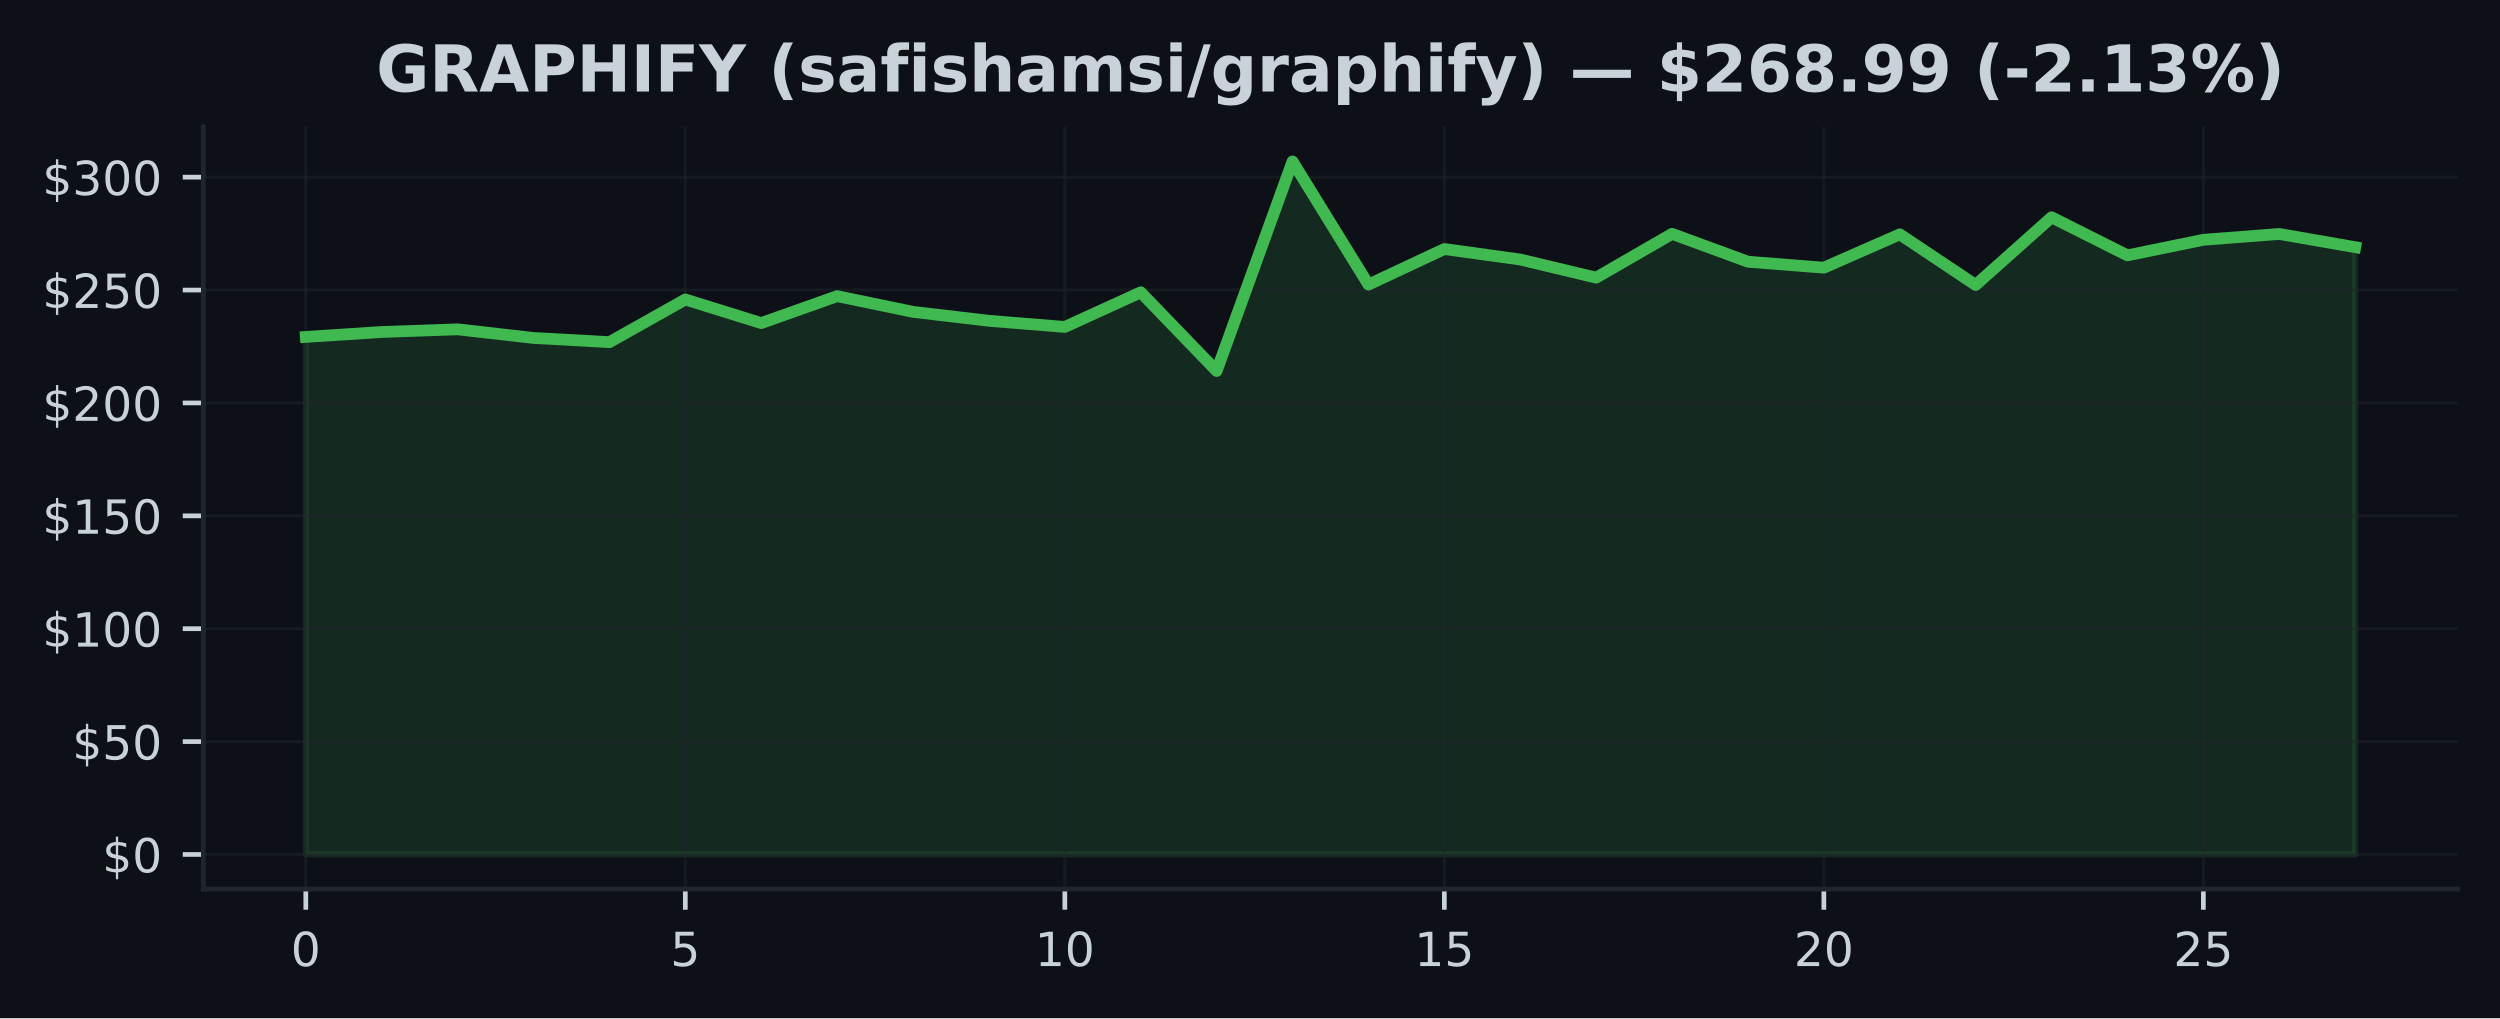
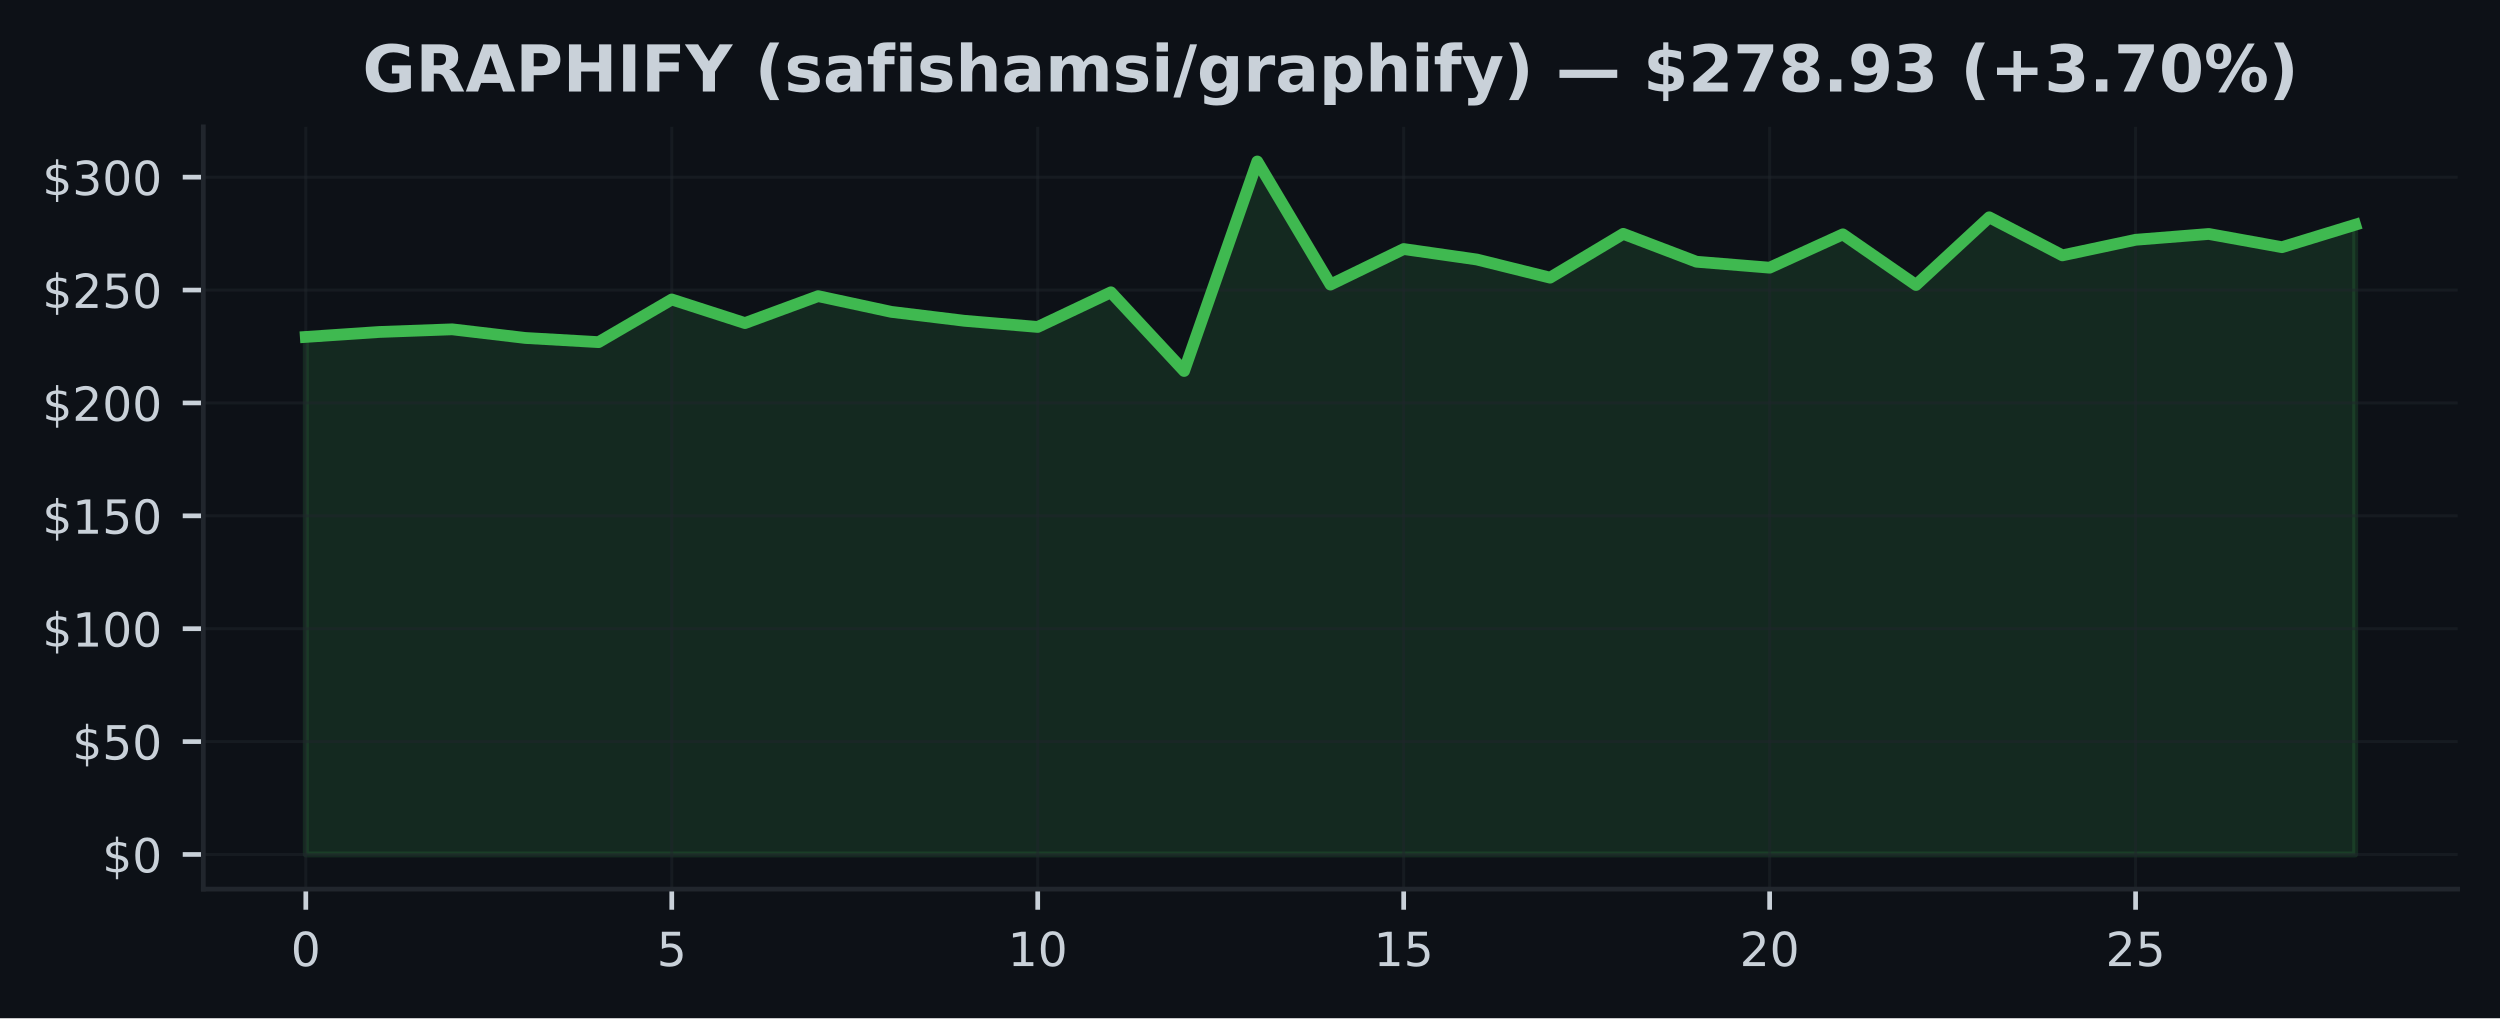
<svg xmlns="http://www.w3.org/2000/svg" xmlns:xlink="http://www.w3.org/1999/xlink" width="424.91pt" height="173.061pt" viewBox="0 0 424.91 173.061" version="1.1">
  <defs>
    <style type="text/css">*{stroke-linejoin: round; stroke-linecap: butt}</style>
  </defs>
  <g id="figure_1">
    <g id="patch_1">
      <path d="M 0 173.061  L 424.91 173.061  L 424.91 0  L 0 0  z " style="fill: #0d1117" />
    </g>
    <g id="axes_1">
      <g id="patch_2">
        <path d="M 34.56 151.118  L 417.71 151.118  L 417.71 21.558  L 34.56 21.558  z " style="fill: #0d1117" />
      </g>
      <g id="FillBetweenPolyCollection_1">
        <defs>
-           <path id="mde19734c33" d="M 51.976 -27.832  L 51.976 -115.795  L 64.877 -116.635  L 77.777 -117.088  L 90.678 -115.618  L 103.579 -114.908  L 116.479 -122.161  L 129.38 -118.147  L 142.281 -122.729  L 155.181 -120.054  L 168.082 -118.535  L 180.983 -117.491  L 193.883 -123.381  L 206.784 -110.008  L 219.685 -145.613  L 232.585 -124.689  L 245.486 -130.733  L 258.387 -128.952  L 271.287 -125.867  L 284.188 -133.315  L 297.089 -128.576  L 309.989 -127.563  L 322.89 -133.231  L 335.791 -124.624  L 348.691 -136.128  L 361.592 -129.658  L 374.493 -132.306  L 387.393 -133.296  L 400.294 -131.048  L 400.294 -27.832  L 400.294 -27.832  L 387.393 -27.832  L 374.493 -27.832  L 361.592 -27.832  L 348.691 -27.832  L 335.791 -27.832  L 322.89 -27.832  L 309.989 -27.832  L 297.089 -27.832  L 284.188 -27.832  L 271.287 -27.832  L 258.387 -27.832  L 245.486 -27.832  L 232.585 -27.832  L 219.685 -27.832  L 206.784 -27.832  L 193.883 -27.832  L 180.983 -27.832  L 168.082 -27.832  L 155.181 -27.832  L 142.281 -27.832  L 129.38 -27.832  L 116.479 -27.832  L 103.579 -27.832  L 90.678 -27.832  L 77.777 -27.832  L 64.877 -27.832  L 51.976 -27.832  z " style="stroke: #3fb950; stroke-opacity: 0.15" />
+           <path id="m40710da8b8" d="M 51.976 -27.832  L 51.976 -115.795  L 64.416 -116.635  L 76.856 -117.088  L 89.296 -115.618  L 101.736 -114.908  L 114.176 -122.161  L 126.616 -118.147  L 139.055 -122.729  L 151.495 -120.054  L 163.935 -118.535  L 176.375 -117.491  L 188.815 -123.381  L 201.255 -110.008  L 213.695 -145.613  L 226.135 -124.689  L 238.575 -130.733  L 251.015 -128.952  L 263.455 -125.867  L 275.895 -133.315  L 288.335 -128.576  L 300.775 -127.563  L 313.215 -133.231  L 325.654 -124.624  L 338.094 -136.128  L 350.534 -129.658  L 362.974 -132.306  L 375.414 -133.296  L 387.854 -131.048  L 400.294 -134.862  L 400.294 -27.832  L 400.294 -27.832  L 387.854 -27.832  L 375.414 -27.832  L 362.974 -27.832  L 350.534 -27.832  L 338.094 -27.832  L 325.654 -27.832  L 313.215 -27.832  L 300.775 -27.832  L 288.335 -27.832  L 275.895 -27.832  L 263.455 -27.832  L 251.015 -27.832  L 238.575 -27.832  L 226.135 -27.832  L 213.695 -27.832  L 201.255 -27.832  L 188.815 -27.832  L 176.375 -27.832  L 163.935 -27.832  L 151.495 -27.832  L 139.055 -27.832  L 126.616 -27.832  L 114.176 -27.832  L 101.736 -27.832  L 89.296 -27.832  L 76.856 -27.832  L 64.416 -27.832  L 51.976 -27.832  z " style="stroke: #3fb950; stroke-opacity: 0.15" />
        </defs>
-         <g clip-path="url(#p636724d329)">
-           <use xlink:href="#mde19734c33" x="0" y="173.061" style="fill: #3fb950; fill-opacity: 0.15; stroke: #3fb950; stroke-opacity: 0.15" />
+         <g clip-path="url(#p749c5ea477)">
+           <use xlink:href="#m40710da8b8" x="0" y="173.061" style="fill: #3fb950; fill-opacity: 0.15; stroke: #3fb950; stroke-opacity: 0.15" />
        </g>
      </g>
      <g id="matplotlib.axis_1">
        <g id="xtick_1">
          <g id="line2d_1">
-             <path d="M 51.976 151.118  L 51.976 21.558  " clip-path="url(#p636724d329)" style="fill: none; stroke: #21262d; stroke-opacity: 0.5; stroke-width: 0.5; stroke-linecap: square" />
+             <path d="M 51.976 151.118  L 51.976 21.558  " clip-path="url(#p749c5ea477)" style="fill: none; stroke: #21262d; stroke-opacity: 0.5; stroke-width: 0.5; stroke-linecap: square" />
          </g>
          <g id="line2d_2">
            <defs>
-               <path id="ma6b1b0e664" d="M 0 0  L 0 3.5  " style="stroke: #c9d1d9; stroke-width: 0.8" />
+               <path id="m072dc951c8" d="M 0 0  L 0 3.5  " style="stroke: #c9d1d9; stroke-width: 0.8" />
            </defs>
            <g>
-               <use xlink:href="#ma6b1b0e664" x="51.976" y="151.118" style="fill: #c9d1d9; stroke: #c9d1d9; stroke-width: 0.8" />
+               <use xlink:href="#m072dc951c8" x="51.976" y="151.118" style="fill: #c9d1d9; stroke: #c9d1d9; stroke-width: 0.8" />
            </g>
          </g>
          <g id="text_1">
            <g style="fill: #c9d1d9" transform="translate(49.43091 164.197) scale(0.08 -0.08)">
              <defs>
                <path id="DejaVuSans-30" d="M 2034 4250  Q 1547 4250 1301 3770  Q 1056 3291 1056 2328  Q 1056 1369 1301 889  Q 1547 409 2034 409  Q 2525 409 2770 889  Q 3016 1369 3016 2328  Q 3016 3291 2770 3770  Q 2525 4250 2034 4250  z M 2034 4750  Q 2819 4750 3233 4129  Q 3647 3509 3647 2328  Q 3647 1150 3233 529  Q 2819 -91 2034 -91  Q 1250 -91 836 529  Q 422 1150 422 2328  Q 422 3509 836 4129  Q 1250 4750 2034 4750  z " transform="scale(0.015625)" />
              </defs>
              <use xlink:href="#DejaVuSans-30" />
            </g>
          </g>
        </g>
        <g id="xtick_2">
          <g id="line2d_3">
-             <path d="M 116.479 151.118  L 116.479 21.558  " clip-path="url(#p636724d329)" style="fill: none; stroke: #21262d; stroke-opacity: 0.5; stroke-width: 0.5; stroke-linecap: square" />
+             <path d="M 114.176 151.118  L 114.176 21.558  " clip-path="url(#p749c5ea477)" style="fill: none; stroke: #21262d; stroke-opacity: 0.5; stroke-width: 0.5; stroke-linecap: square" />
          </g>
          <g id="line2d_4">
            <g>
-               <use xlink:href="#ma6b1b0e664" x="116.479" y="151.118" style="fill: #c9d1d9; stroke: #c9d1d9; stroke-width: 0.8" />
+               <use xlink:href="#m072dc951c8" x="114.176" y="151.118" style="fill: #c9d1d9; stroke: #c9d1d9; stroke-width: 0.8" />
            </g>
          </g>
          <g id="text_2">
-             <g style="fill: #c9d1d9" transform="translate(113.9343 164.197) scale(0.08 -0.08)">
+             <g style="fill: #c9d1d9" transform="translate(111.6306 164.197) scale(0.08 -0.08)">
              <defs>
                <path id="DejaVuSans-35" d="M 691 4666  L 3169 4666  L 3169 4134  L 1269 4134  L 1269 2991  Q 1406 3038 1543 3061  Q 1681 3084 1819 3084  Q 2600 3084 3056 2656  Q 3513 2228 3513 1497  Q 3513 744 3044 326  Q 2575 -91 1722 -91  Q 1428 -91 1123 -41  Q 819 9 494 109  L 494 744  Q 775 591 1075 516  Q 1375 441 1709 441  Q 2250 441 2565 725  Q 2881 1009 2881 1497  Q 2881 1984 2565 2268  Q 2250 2553 1709 2553  Q 1456 2553 1204 2497  Q 953 2441 691 2322  L 691 4666  z " transform="scale(0.015625)" />
              </defs>
              <use xlink:href="#DejaVuSans-35" />
            </g>
          </g>
        </g>
        <g id="xtick_3">
          <g id="line2d_5">
-             <path d="M 180.983 151.118  L 180.983 21.558  " clip-path="url(#p636724d329)" style="fill: none; stroke: #21262d; stroke-opacity: 0.5; stroke-width: 0.5; stroke-linecap: square" />
+             <path d="M 176.375 151.118  L 176.375 21.558  " clip-path="url(#p749c5ea477)" style="fill: none; stroke: #21262d; stroke-opacity: 0.5; stroke-width: 0.5; stroke-linecap: square" />
          </g>
          <g id="line2d_6">
            <g>
-               <use xlink:href="#ma6b1b0e664" x="180.983" y="151.118" style="fill: #c9d1d9; stroke: #c9d1d9; stroke-width: 0.8" />
+               <use xlink:href="#m072dc951c8" x="176.375" y="151.118" style="fill: #c9d1d9; stroke: #c9d1d9; stroke-width: 0.8" />
            </g>
          </g>
          <g id="text_3">
-             <g style="fill: #c9d1d9" transform="translate(175.8926 164.197) scale(0.08 -0.08)">
+             <g style="fill: #c9d1d9" transform="translate(171.2853 164.197) scale(0.08 -0.08)">
              <defs>
                <path id="DejaVuSans-31" d="M 794 531  L 1825 531  L 1825 4091  L 703 3866  L 703 4441  L 1819 4666  L 2450 4666  L 2450 531  L 3481 531  L 3481 0  L 794 0  L 794 531  z " transform="scale(0.015625)" />
              </defs>
              <use xlink:href="#DejaVuSans-31" />
              <use xlink:href="#DejaVuSans-30" transform="translate(63.62305 0)" />
            </g>
          </g>
        </g>
        <g id="xtick_4">
          <g id="line2d_7">
-             <path d="M 245.486 151.118  L 245.486 21.558  " clip-path="url(#p636724d329)" style="fill: none; stroke: #21262d; stroke-opacity: 0.5; stroke-width: 0.5; stroke-linecap: square" />
+             <path d="M 238.575 151.118  L 238.575 21.558  " clip-path="url(#p749c5ea477)" style="fill: none; stroke: #21262d; stroke-opacity: 0.5; stroke-width: 0.5; stroke-linecap: square" />
          </g>
          <g id="line2d_8">
            <g>
-               <use xlink:href="#ma6b1b0e664" x="245.486" y="151.118" style="fill: #c9d1d9; stroke: #c9d1d9; stroke-width: 0.8" />
+               <use xlink:href="#m072dc951c8" x="238.575" y="151.118" style="fill: #c9d1d9; stroke: #c9d1d9; stroke-width: 0.8" />
            </g>
          </g>
          <g id="text_4">
-             <g style="fill: #c9d1d9" transform="translate(240.396 164.197) scale(0.08 -0.08)">
+             <g style="fill: #c9d1d9" transform="translate(233.4849 164.197) scale(0.08 -0.08)">
              <use xlink:href="#DejaVuSans-31" />
              <use xlink:href="#DejaVuSans-35" transform="translate(63.62305 0)" />
            </g>
          </g>
        </g>
        <g id="xtick_5">
          <g id="line2d_9">
-             <path d="M 309.989 151.118  L 309.989 21.558  " clip-path="url(#p636724d329)" style="fill: none; stroke: #21262d; stroke-opacity: 0.5; stroke-width: 0.5; stroke-linecap: square" />
+             <path d="M 300.775 151.118  L 300.775 21.558  " clip-path="url(#p749c5ea477)" style="fill: none; stroke: #21262d; stroke-opacity: 0.5; stroke-width: 0.5; stroke-linecap: square" />
          </g>
          <g id="line2d_10">
            <g>
-               <use xlink:href="#ma6b1b0e664" x="309.989" y="151.118" style="fill: #c9d1d9; stroke: #c9d1d9; stroke-width: 0.8" />
+               <use xlink:href="#m072dc951c8" x="300.775" y="151.118" style="fill: #c9d1d9; stroke: #c9d1d9; stroke-width: 0.8" />
            </g>
          </g>
          <g id="text_5">
-             <g style="fill: #c9d1d9" transform="translate(304.8994 164.197) scale(0.08 -0.08)">
+             <g style="fill: #c9d1d9" transform="translate(295.6846 164.197) scale(0.08 -0.08)">
              <defs>
                <path id="DejaVuSans-32" d="M 1228 531  L 3431 531  L 3431 0  L 469 0  L 469 531  Q 828 903 1448 1529  Q 2069 2156 2228 2338  Q 2531 2678 2651 2914  Q 2772 3150 2772 3378  Q 2772 3750 2511 3984  Q 2250 4219 1831 4219  Q 1534 4219 1204 4116  Q 875 4013 500 3803  L 500 4441  Q 881 4594 1212 4672  Q 1544 4750 1819 4750  Q 2544 4750 2975 4387  Q 3406 4025 3406 3419  Q 3406 3131 3298 2873  Q 3191 2616 2906 2266  Q 2828 2175 2409 1742  Q 1991 1309 1228 531  z " transform="scale(0.015625)" />
              </defs>
              <use xlink:href="#DejaVuSans-32" />
              <use xlink:href="#DejaVuSans-30" transform="translate(63.62305 0)" />
            </g>
          </g>
        </g>
        <g id="xtick_6">
          <g id="line2d_11">
-             <path d="M 374.493 151.118  L 374.493 21.558  " clip-path="url(#p636724d329)" style="fill: none; stroke: #21262d; stroke-opacity: 0.5; stroke-width: 0.5; stroke-linecap: square" />
+             <path d="M 362.974 151.118  L 362.974 21.558  " clip-path="url(#p749c5ea477)" style="fill: none; stroke: #21262d; stroke-opacity: 0.5; stroke-width: 0.5; stroke-linecap: square" />
          </g>
          <g id="line2d_12">
            <g>
-               <use xlink:href="#ma6b1b0e664" x="374.493" y="151.118" style="fill: #c9d1d9; stroke: #c9d1d9; stroke-width: 0.8" />
+               <use xlink:href="#m072dc951c8" x="362.974" y="151.118" style="fill: #c9d1d9; stroke: #c9d1d9; stroke-width: 0.8" />
            </g>
          </g>
          <g id="text_6">
-             <g style="fill: #c9d1d9" transform="translate(369.4027 164.197) scale(0.08 -0.08)">
+             <g style="fill: #c9d1d9" transform="translate(357.8843 164.197) scale(0.08 -0.08)">
              <use xlink:href="#DejaVuSans-32" />
              <use xlink:href="#DejaVuSans-35" transform="translate(63.62305 0)" />
            </g>
          </g>
        </g>
      </g>
      <g id="matplotlib.axis_2">
        <g id="ytick_1">
          <g id="line2d_13">
-             <path d="M 34.56 145.229  L 417.71 145.229  " clip-path="url(#p636724d329)" style="fill: none; stroke: #21262d; stroke-opacity: 0.5; stroke-width: 0.5; stroke-linecap: square" />
+             <path d="M 34.56 145.229  L 417.71 145.229  " clip-path="url(#p749c5ea477)" style="fill: none; stroke: #21262d; stroke-opacity: 0.5; stroke-width: 0.5; stroke-linecap: square" />
          </g>
          <g id="line2d_14">
            <defs>
-               <path id="m10ac0131d2" d="M 0 0  L -3.5 0  " style="stroke: #c9d1d9; stroke-width: 0.8" />
+               <path id="mb58de25ba2" d="M 0 0  L -3.5 0  " style="stroke: #c9d1d9; stroke-width: 0.8" />
            </defs>
            <g>
-               <use xlink:href="#m10ac0131d2" x="34.56" y="145.229" style="fill: #c9d1d9; stroke: #c9d1d9; stroke-width: 0.8" />
+               <use xlink:href="#mb58de25ba2" x="34.56" y="145.229" style="fill: #c9d1d9; stroke: #c9d1d9; stroke-width: 0.8" />
            </g>
          </g>
          <g id="text_7">
            <g style="fill: #c9d1d9" transform="translate(17.38 148.2686) scale(0.08 -0.08)">
              <defs>
                <path id="DejaVuSans-24" d="M 2163 -941  L 1850 -941  L 1847 0  Q 1519 6 1191 76  Q 863 147 531 288  L 531 850  Q 850 650 1176 548  Q 1503 447 1850 444  L 1850 1869  Q 1159 1981 845 2250  Q 531 2519 531 2988  Q 531 3497 872 3790  Q 1213 4084 1850 4128  L 1850 4863  L 2163 4863  L 2163 4138  Q 2453 4125 2725 4076  Q 2997 4028 3256 3944  L 3256 3397  Q 2997 3528 2723 3600  Q 2450 3672 2163 3684  L 2163 2350  Q 2872 2241 3206 1959  Q 3541 1678 3541 1191  Q 3541 663 3186 358  Q 2831 53 2163 6  L 2163 -941  z M 1850 2406  L 1850 3688  Q 1488 3647 1297 3481  Q 1106 3316 1106 3041  Q 1106 2772 1282 2622  Q 1459 2472 1850 2406  z M 2163 1806  L 2163 453  Q 2559 506 2761 678  Q 2963 850 2963 1131  Q 2963 1406 2770 1568  Q 2578 1731 2163 1806  z " transform="scale(0.015625)" />
              </defs>
              <use xlink:href="#DejaVuSans-24" />
              <use xlink:href="#DejaVuSans-30" transform="translate(63.62305 0)" />
            </g>
          </g>
        </g>
        <g id="ytick_2">
          <g id="line2d_15">
-             <path d="M 34.56 126.043  L 417.71 126.043  " clip-path="url(#p636724d329)" style="fill: none; stroke: #21262d; stroke-opacity: 0.5; stroke-width: 0.5; stroke-linecap: square" />
+             <path d="M 34.56 126.043  L 417.71 126.043  " clip-path="url(#p749c5ea477)" style="fill: none; stroke: #21262d; stroke-opacity: 0.5; stroke-width: 0.5; stroke-linecap: square" />
          </g>
          <g id="line2d_16">
            <g>
-               <use xlink:href="#m10ac0131d2" x="34.56" y="126.043" style="fill: #c9d1d9; stroke: #c9d1d9; stroke-width: 0.8" />
+               <use xlink:href="#mb58de25ba2" x="34.56" y="126.043" style="fill: #c9d1d9; stroke: #c9d1d9; stroke-width: 0.8" />
            </g>
          </g>
          <g id="text_8">
            <g style="fill: #c9d1d9" transform="translate(12.29 129.0827) scale(0.08 -0.08)">
              <use xlink:href="#DejaVuSans-24" />
              <use xlink:href="#DejaVuSans-35" transform="translate(63.62305 0)" />
              <use xlink:href="#DejaVuSans-30" transform="translate(127.2461 0)" />
            </g>
          </g>
        </g>
        <g id="ytick_3">
          <g id="line2d_17">
-             <path d="M 34.56 106.858  L 417.71 106.858  " clip-path="url(#p636724d329)" style="fill: none; stroke: #21262d; stroke-opacity: 0.5; stroke-width: 0.5; stroke-linecap: square" />
+             <path d="M 34.56 106.858  L 417.71 106.858  " clip-path="url(#p749c5ea477)" style="fill: none; stroke: #21262d; stroke-opacity: 0.5; stroke-width: 0.5; stroke-linecap: square" />
          </g>
          <g id="line2d_18">
            <g>
-               <use xlink:href="#m10ac0131d2" x="34.56" y="106.858" style="fill: #c9d1d9; stroke: #c9d1d9; stroke-width: 0.8" />
+               <use xlink:href="#mb58de25ba2" x="34.56" y="106.858" style="fill: #c9d1d9; stroke: #c9d1d9; stroke-width: 0.8" />
            </g>
          </g>
          <g id="text_9">
            <g style="fill: #c9d1d9" transform="translate(7.2 109.8969) scale(0.08 -0.08)">
              <use xlink:href="#DejaVuSans-24" />
              <use xlink:href="#DejaVuSans-31" transform="translate(63.62305 0)" />
              <use xlink:href="#DejaVuSans-30" transform="translate(127.2461 0)" />
              <use xlink:href="#DejaVuSans-30" transform="translate(190.8691 0)" />
            </g>
          </g>
        </g>
        <g id="ytick_4">
          <g id="line2d_19">
-             <path d="M 34.56 87.672  L 417.71 87.672  " clip-path="url(#p636724d329)" style="fill: none; stroke: #21262d; stroke-opacity: 0.5; stroke-width: 0.5; stroke-linecap: square" />
+             <path d="M 34.56 87.672  L 417.71 87.672  " clip-path="url(#p749c5ea477)" style="fill: none; stroke: #21262d; stroke-opacity: 0.5; stroke-width: 0.5; stroke-linecap: square" />
          </g>
          <g id="line2d_20">
            <g>
-               <use xlink:href="#m10ac0131d2" x="34.56" y="87.672" style="fill: #c9d1d9; stroke: #c9d1d9; stroke-width: 0.8" />
+               <use xlink:href="#mb58de25ba2" x="34.56" y="87.672" style="fill: #c9d1d9; stroke: #c9d1d9; stroke-width: 0.8" />
            </g>
          </g>
          <g id="text_10">
            <g style="fill: #c9d1d9" transform="translate(7.2 90.71107) scale(0.08 -0.08)">
              <use xlink:href="#DejaVuSans-24" />
              <use xlink:href="#DejaVuSans-31" transform="translate(63.62305 0)" />
              <use xlink:href="#DejaVuSans-35" transform="translate(127.2461 0)" />
              <use xlink:href="#DejaVuSans-30" transform="translate(190.8691 0)" />
            </g>
          </g>
        </g>
        <g id="ytick_5">
          <g id="line2d_21">
-             <path d="M 34.56 68.486  L 417.71 68.486  " clip-path="url(#p636724d329)" style="fill: none; stroke: #21262d; stroke-opacity: 0.5; stroke-width: 0.5; stroke-linecap: square" />
+             <path d="M 34.56 68.486  L 417.71 68.486  " clip-path="url(#p749c5ea477)" style="fill: none; stroke: #21262d; stroke-opacity: 0.5; stroke-width: 0.5; stroke-linecap: square" />
          </g>
          <g id="line2d_22">
            <g>
-               <use xlink:href="#m10ac0131d2" x="34.56" y="68.486" style="fill: #c9d1d9; stroke: #c9d1d9; stroke-width: 0.8" />
+               <use xlink:href="#mb58de25ba2" x="34.56" y="68.486" style="fill: #c9d1d9; stroke: #c9d1d9; stroke-width: 0.8" />
            </g>
          </g>
          <g id="text_11">
            <g style="fill: #c9d1d9" transform="translate(7.2 71.52524) scale(0.08 -0.08)">
              <use xlink:href="#DejaVuSans-24" />
              <use xlink:href="#DejaVuSans-32" transform="translate(63.62305 0)" />
              <use xlink:href="#DejaVuSans-30" transform="translate(127.2461 0)" />
              <use xlink:href="#DejaVuSans-30" transform="translate(190.8691 0)" />
            </g>
          </g>
        </g>
        <g id="ytick_6">
          <g id="line2d_23">
-             <path d="M 34.56 49.3  L 417.71 49.3  " clip-path="url(#p636724d329)" style="fill: none; stroke: #21262d; stroke-opacity: 0.5; stroke-width: 0.5; stroke-linecap: square" />
+             <path d="M 34.56 49.3  L 417.71 49.3  " clip-path="url(#p749c5ea477)" style="fill: none; stroke: #21262d; stroke-opacity: 0.5; stroke-width: 0.5; stroke-linecap: square" />
          </g>
          <g id="line2d_24">
            <g>
-               <use xlink:href="#m10ac0131d2" x="34.56" y="49.3" style="fill: #c9d1d9; stroke: #c9d1d9; stroke-width: 0.8" />
+               <use xlink:href="#mb58de25ba2" x="34.56" y="49.3" style="fill: #c9d1d9; stroke: #c9d1d9; stroke-width: 0.8" />
            </g>
          </g>
          <g id="text_12">
            <g style="fill: #c9d1d9" transform="translate(7.2 52.33941) scale(0.08 -0.08)">
              <use xlink:href="#DejaVuSans-24" />
              <use xlink:href="#DejaVuSans-32" transform="translate(63.62305 0)" />
              <use xlink:href="#DejaVuSans-35" transform="translate(127.2461 0)" />
              <use xlink:href="#DejaVuSans-30" transform="translate(190.8691 0)" />
            </g>
          </g>
        </g>
        <g id="ytick_7">
          <g id="line2d_25">
-             <path d="M 34.56 30.114  L 417.71 30.114  " clip-path="url(#p636724d329)" style="fill: none; stroke: #21262d; stroke-opacity: 0.5; stroke-width: 0.5; stroke-linecap: square" />
+             <path d="M 34.56 30.114  L 417.71 30.114  " clip-path="url(#p749c5ea477)" style="fill: none; stroke: #21262d; stroke-opacity: 0.5; stroke-width: 0.5; stroke-linecap: square" />
          </g>
          <g id="line2d_26">
            <g>
-               <use xlink:href="#m10ac0131d2" x="34.56" y="30.114" style="fill: #c9d1d9; stroke: #c9d1d9; stroke-width: 0.8" />
+               <use xlink:href="#mb58de25ba2" x="34.56" y="30.114" style="fill: #c9d1d9; stroke: #c9d1d9; stroke-width: 0.8" />
            </g>
          </g>
          <g id="text_13">
            <g style="fill: #c9d1d9" transform="translate(7.2 33.15358) scale(0.08 -0.08)">
              <defs>
                <path id="DejaVuSans-33" d="M 2597 2516  Q 3050 2419 3304 2112  Q 3559 1806 3559 1356  Q 3559 666 3084 287  Q 2609 -91 1734 -91  Q 1441 -91 1130 -33  Q 819 25 488 141  L 488 750  Q 750 597 1062 519  Q 1375 441 1716 441  Q 2309 441 2620 675  Q 2931 909 2931 1356  Q 2931 1769 2642 2001  Q 2353 2234 1838 2234  L 1294 2234  L 1294 2753  L 1863 2753  Q 2328 2753 2575 2939  Q 2822 3125 2822 3475  Q 2822 3834 2567 4026  Q 2313 4219 1838 4219  Q 1578 4219 1281 4162  Q 984 4106 628 3988  L 628 4550  Q 988 4650 1302 4700  Q 1616 4750 1894 4750  Q 2613 4750 3031 4423  Q 3450 4097 3450 3541  Q 3450 3153 3228 2886  Q 3006 2619 2597 2516  z " transform="scale(0.015625)" />
              </defs>
              <use xlink:href="#DejaVuSans-24" />
              <use xlink:href="#DejaVuSans-33" transform="translate(63.62305 0)" />
              <use xlink:href="#DejaVuSans-30" transform="translate(127.2461 0)" />
              <use xlink:href="#DejaVuSans-30" transform="translate(190.8691 0)" />
            </g>
          </g>
        </g>
      </g>
      <g id="line2d_27">
-         <path d="M 51.976 57.266  L 64.877 56.426  L 77.777 55.973  L 90.678 57.443  L 103.579 58.152  L 116.479 50.9  L 129.38 54.914  L 142.281 50.332  L 155.181 53.007  L 168.082 54.526  L 180.983 55.57  L 193.883 49.68  L 206.784 63.052  L 219.685 27.447  L 232.585 48.371  L 245.486 42.328  L 258.387 44.108  L 271.287 47.193  L 284.188 39.745  L 297.089 44.484  L 309.989 45.497  L 322.89 39.83  L 335.791 48.437  L 348.691 36.933  L 361.592 43.402  L 374.493 40.755  L 387.393 39.765  L 400.294 42.013  " clip-path="url(#p636724d329)" style="fill: none; stroke: #3fb950; stroke-width: 2; stroke-linecap: square" />
+         <path d="M 51.976 57.266  L 64.416 56.426  L 76.856 55.973  L 89.296 57.443  L 101.736 58.152  L 114.176 50.9  L 126.616 54.914  L 139.055 50.332  L 151.495 53.007  L 163.935 54.526  L 176.375 55.57  L 188.815 49.68  L 201.255 63.052  L 213.695 27.447  L 226.135 48.371  L 238.575 42.328  L 251.015 44.108  L 263.455 47.193  L 275.895 39.745  L 288.335 44.484  L 300.775 45.497  L 313.215 39.83  L 325.654 48.437  L 338.094 36.933  L 350.534 43.402  L 362.974 40.755  L 375.414 39.765  L 387.854 42.013  L 400.294 38.199  " clip-path="url(#p749c5ea477)" style="fill: none; stroke: #3fb950; stroke-width: 2; stroke-linecap: square" />
      </g>
      <g id="patch_3">
        <path d="M 34.56 151.118  L 34.56 21.558  " style="fill: none; stroke: #21262d; stroke-width: 0.8; stroke-linejoin: miter; stroke-linecap: square" />
      </g>
      <g id="patch_4">
        <path d="M 34.56 151.118  L 417.71 151.118  " style="fill: none; stroke: #21262d; stroke-width: 0.8; stroke-linejoin: miter; stroke-linecap: square" />
      </g>
      <g id="text_14">
-         <g style="fill: #c9d1d9" transform="translate(63.9443 15.55828) scale(0.11 -0.11)">
+         <g style="fill: #c9d1d9" transform="translate(61.61797 15.55828) scale(0.11 -0.11)">
          <defs>
            <path id="DejaVuSans-Bold-47" d="M 4781 347  Q 4331 128 3847 18  Q 3363 -91 2847 -91  Q 1681 -91 1000 561  Q 319 1213 319 2328  Q 319 3456 1012 4103  Q 1706 4750 2913 4750  Q 3378 4750 3804 4662  Q 4231 4575 4609 4403  L 4609 3438  Q 4219 3659 3833 3768  Q 3447 3878 3059 3878  Q 2341 3878 1952 3476  Q 1563 3075 1563 2328  Q 1563 1588 1938 1184  Q 2313 781 3003 781  Q 3191 781 3352 804  Q 3513 828 3641 878  L 3641 1784  L 2906 1784  L 2906 2591  L 4781 2591  L 4781 347  z " transform="scale(0.015625)" />
            <path id="DejaVuSans-Bold-52" d="M 2297 2597  Q 2675 2597 2839 2737  Q 3003 2878 3003 3200  Q 3003 3519 2839 3656  Q 2675 3794 2297 3794  L 1791 3794  L 1791 2597  L 2297 2597  z M 1791 1766  L 1791 0  L 588 0  L 588 4666  L 2425 4666  Q 3347 4666 3776 4356  Q 4206 4047 4206 3378  Q 4206 2916 3982 2619  Q 3759 2322 3309 2181  Q 3556 2125 3751 1926  Q 3947 1728 4147 1325  L 4800 0  L 3519 0  L 2950 1159  Q 2778 1509 2601 1637  Q 2425 1766 2131 1766  L 1791 1766  z " transform="scale(0.015625)" />
            <path id="DejaVuSans-Bold-41" d="M 3419 850  L 1538 850  L 1241 0  L 31 0  L 1759 4666  L 3194 4666  L 4922 0  L 3713 0  L 3419 850  z M 1838 1716  L 3116 1716  L 2478 3572  L 1838 1716  z " transform="scale(0.015625)" />
            <path id="DejaVuSans-Bold-50" d="M 588 4666  L 2584 4666  Q 3475 4666 3951 4270  Q 4428 3875 4428 3144  Q 4428 2409 3951 2014  Q 3475 1619 2584 1619  L 1791 1619  L 1791 0  L 588 0  L 588 4666  z M 1791 3794  L 1791 2491  L 2456 2491  Q 2806 2491 2997 2661  Q 3188 2831 3188 3144  Q 3188 3456 2997 3625  Q 2806 3794 2456 3794  L 1791 3794  z " transform="scale(0.015625)" />
            <path id="DejaVuSans-Bold-48" d="M 588 4666  L 1791 4666  L 1791 2888  L 3566 2888  L 3566 4666  L 4769 4666  L 4769 0  L 3566 0  L 3566 1978  L 1791 1978  L 1791 0  L 588 0  L 588 4666  z " transform="scale(0.015625)" />
            <path id="DejaVuSans-Bold-49" d="M 588 4666  L 1791 4666  L 1791 0  L 588 0  L 588 4666  z " transform="scale(0.015625)" />
            <path id="DejaVuSans-Bold-46" d="M 588 4666  L 3834 4666  L 3834 3756  L 1791 3756  L 1791 2888  L 3713 2888  L 3713 1978  L 1791 1978  L 1791 0  L 588 0  L 588 4666  z " transform="scale(0.015625)" />
            <path id="DejaVuSans-Bold-59" d="M -63 4666  L 1253 4666  L 2316 3003  L 3378 4666  L 4697 4666  L 2919 1966  L 2919 0  L 1716 0  L 1716 1966  L -63 4666  z " transform="scale(0.015625)" />
            <path id="DejaVuSans-Bold-20" transform="scale(0.015625)" />
            <path id="DejaVuSans-Bold-28" d="M 2413 -844  L 1484 -844  Q 1006 -72 778 623  Q 550 1319 550 2003  Q 550 2688 779 3389  Q 1009 4091 1484 4856  L 2413 4856  Q 2013 4116 1813 3408  Q 1613 2700 1613 2009  Q 1613 1319 1811 609  Q 2009 -100 2413 -844  z " transform="scale(0.015625)" />
            <path id="DejaVuSans-Bold-73" d="M 3272 3391  L 3272 2541  Q 2913 2691 2578 2766  Q 2244 2841 1947 2841  Q 1628 2841 1473 2761  Q 1319 2681 1319 2516  Q 1319 2381 1436 2309  Q 1553 2238 1856 2203  L 2053 2175  Q 2913 2066 3209 1816  Q 3506 1566 3506 1031  Q 3506 472 3093 190  Q 2681 -91 1863 -91  Q 1516 -91 1145 -36  Q 775 19 384 128  L 384 978  Q 719 816 1070 734  Q 1422 653 1784 653  Q 2113 653 2278 743  Q 2444 834 2444 1013  Q 2444 1163 2330 1236  Q 2216 1309 1875 1350  L 1678 1375  Q 931 1469 631 1722  Q 331 1975 331 2491  Q 331 3047 712 3315  Q 1094 3584 1881 3584  Q 2191 3584 2531 3537  Q 2872 3491 3272 3391  z " transform="scale(0.015625)" />
            <path id="DejaVuSans-Bold-61" d="M 2106 1575  Q 1756 1575 1579 1456  Q 1403 1338 1403 1106  Q 1403 894 1545 773  Q 1688 653 1941 653  Q 2256 653 2472 879  Q 2688 1106 2688 1447  L 2688 1575  L 2106 1575  z M 3816 1997  L 3816 0  L 2688 0  L 2688 519  Q 2463 200 2181 54  Q 1900 -91 1497 -91  Q 953 -91 614 226  Q 275 544 275 1050  Q 275 1666 698 1953  Q 1122 2241 2028 2241  L 2688 2241  L 2688 2328  Q 2688 2594 2478 2717  Q 2269 2841 1825 2841  Q 1466 2841 1156 2769  Q 847 2697 581 2553  L 581 3406  Q 941 3494 1303 3539  Q 1666 3584 2028 3584  Q 2975 3584 3395 3211  Q 3816 2838 3816 1997  z " transform="scale(0.015625)" />
            <path id="DejaVuSans-Bold-66" d="M 2841 4863  L 2841 4128  L 2222 4128  Q 1984 4128 1890 4042  Q 1797 3956 1797 3744  L 1797 3500  L 2753 3500  L 2753 2700  L 1797 2700  L 1797 0  L 678 0  L 678 2700  L 122 2700  L 122 3500  L 678 3500  L 678 3744  Q 678 4316 997 4589  Q 1316 4863 1984 4863  L 2841 4863  z " transform="scale(0.015625)" />
            <path id="DejaVuSans-Bold-69" d="M 538 3500  L 1656 3500  L 1656 0  L 538 0  L 538 3500  z M 538 4863  L 1656 4863  L 1656 3950  L 538 3950  L 538 4863  z " transform="scale(0.015625)" />
            <path id="DejaVuSans-Bold-68" d="M 4056 2131  L 4056 0  L 2931 0  L 2931 347  L 2931 1625  Q 2931 2084 2911 2256  Q 2891 2428 2841 2509  Q 2775 2619 2662 2680  Q 2550 2741 2406 2741  Q 2056 2741 1856 2470  Q 1656 2200 1656 1722  L 1656 0  L 538 0  L 538 4863  L 1656 4863  L 1656 2988  Q 1909 3294 2193 3439  Q 2478 3584 2822 3584  Q 3428 3584 3742 3212  Q 4056 2841 4056 2131  z " transform="scale(0.015625)" />
            <path id="DejaVuSans-Bold-6d" d="M 3781 2919  Q 3994 3244 4286 3414  Q 4578 3584 4928 3584  Q 5531 3584 5847 3212  Q 6163 2841 6163 2131  L 6163 0  L 5038 0  L 5038 1825  Q 5041 1866 5042 1909  Q 5044 1953 5044 2034  Q 5044 2406 4934 2573  Q 4825 2741 4581 2741  Q 4263 2741 4089 2478  Q 3916 2216 3909 1719  L 3909 0  L 2784 0  L 2784 1825  Q 2784 2406 2684 2573  Q 2584 2741 2328 2741  Q 2006 2741 1831 2477  Q 1656 2213 1656 1722  L 1656 0  L 531 0  L 531 3500  L 1656 3500  L 1656 2988  Q 1863 3284 2130 3434  Q 2397 3584 2719 3584  Q 3081 3584 3359 3409  Q 3638 3234 3781 2919  z " transform="scale(0.015625)" />
            <path id="DejaVuSans-Bold-2f" d="M 1644 4666  L 2338 4666  L 691 -594  L 0 -594  L 1644 4666  z " transform="scale(0.015625)" />
            <path id="DejaVuSans-Bold-67" d="M 2919 594  Q 2688 288 2409 144  Q 2131 0 1766 0  Q 1125 0 706 504  Q 288 1009 288 1791  Q 288 2575 706 3076  Q 1125 3578 1766 3578  Q 2131 3578 2409 3434  Q 2688 3291 2919 2981  L 2919 3500  L 4044 3500  L 4044 353  Q 4044 -491 3511 -936  Q 2978 -1381 1966 -1381  Q 1638 -1381 1331 -1331  Q 1025 -1281 716 -1178  L 716 -306  Q 1009 -475 1290 -558  Q 1572 -641 1856 -641  Q 2406 -641 2662 -400  Q 2919 -159 2919 353  L 2919 594  z M 2181 2772  Q 1834 2772 1640 2515  Q 1447 2259 1447 1791  Q 1447 1309 1634 1061  Q 1822 813 2181 813  Q 2531 813 2725 1069  Q 2919 1325 2919 1791  Q 2919 2259 2725 2515  Q 2531 2772 2181 2772  z " transform="scale(0.015625)" />
            <path id="DejaVuSans-Bold-72" d="M 3138 2547  Q 2991 2616 2845 2648  Q 2700 2681 2553 2681  Q 2122 2681 1889 2404  Q 1656 2128 1656 1613  L 1656 0  L 538 0  L 538 3500  L 1656 3500  L 1656 2925  Q 1872 3269 2151 3426  Q 2431 3584 2822 3584  Q 2878 3584 2943 3579  Q 3009 3575 3134 3559  L 3138 2547  z " transform="scale(0.015625)" />
            <path id="DejaVuSans-Bold-70" d="M 1656 506  L 1656 -1331  L 538 -1331  L 538 3500  L 1656 3500  L 1656 2988  Q 1888 3294 2169 3439  Q 2450 3584 2816 3584  Q 3463 3584 3878 3070  Q 4294 2556 4294 1747  Q 4294 938 3878 423  Q 3463 -91 2816 -91  Q 2450 -91 2169 54  Q 1888 200 1656 506  z M 2400 2772  Q 2041 2772 1848 2508  Q 1656 2244 1656 1747  Q 1656 1250 1848 986  Q 2041 722 2400 722  Q 2759 722 2948 984  Q 3138 1247 3138 1747  Q 3138 2247 2948 2509  Q 2759 2772 2400 2772  z " transform="scale(0.015625)" />
            <path id="DejaVuSans-Bold-79" d="M 78 3500  L 1197 3500  L 2138 1125  L 2938 3500  L 4056 3500  L 2584 -331  Q 2363 -916 2067 -1148  Q 1772 -1381 1288 -1381  L 641 -1381  L 641 -647  L 991 -647  Q 1275 -647 1404 -556  Q 1534 -466 1606 -231  L 1638 -134  L 78 3500  z " transform="scale(0.015625)" />
            <path id="DejaVuSans-Bold-29" d="M 513 -844  Q 913 -100 1113 609  Q 1313 1319 1313 2009  Q 1313 2700 1113 3408  Q 913 4116 513 4856  L 1441 4856  Q 1916 4091 2145 3389  Q 2375 2688 2375 2003  Q 2375 1319 2147 623  Q 1919 -72 1441 -844  L 513 -844  z " transform="scale(0.015625)" />
            <path id="DejaVuSans-Bold-2014" d="M 344 2156  L 6056 2156  L 6056 1350  L 344 1350  L 344 2156  z " transform="scale(0.015625)" />
            <path id="DejaVuSans-Bold-24" d="M 2484 -941  L 1978 -941  L 1975 0  Q 1584 16 1218 87  Q 853 159 506 288  L 506 1106  Q 866 922 1233 823  Q 1600 725 1978 713  L 1978 1684  L 1875 1703  Q 1128 1834 814 2115  Q 500 2397 500 2925  Q 500 3484 883 3798  Q 1266 4113 1975 4141  L 1978 4863  L 2484 4863  L 2484 4153  Q 2797 4128 3109 4075  Q 3422 4022 3738 3938  L 3738 3144  Q 3425 3275 3112 3348  Q 2800 3422 2484 3438  L 2484 2541  L 2584 2522  Q 3378 2397 3698 2105  Q 4019 1813 4019 1241  Q 4019 666 3637 358  Q 3256 50 2484 6  L 2484 -941  z M 1978 2613  L 1978 3428  Q 1756 3416 1623 3308  Q 1491 3200 1491 3034  Q 1491 2850 1612 2745  Q 1734 2641 1978 2613  z M 2484 1594  L 2484 725  Q 2756 728 2892 831  Q 3028 934 3028 1141  Q 3028 1353 2903 1458  Q 2778 1563 2484 1594  z " transform="scale(0.015625)" />
            <path id="DejaVuSans-Bold-32" d="M 1844 884  L 3897 884  L 3897 0  L 506 0  L 506 884  L 2209 2388  Q 2438 2594 2547 2791  Q 2656 2988 2656 3200  Q 2656 3528 2436 3728  Q 2216 3928 1850 3928  Q 1569 3928 1234 3808  Q 900 3688 519 3450  L 519 4475  Q 925 4609 1322 4679  Q 1719 4750 2100 4750  Q 2938 4750 3402 4381  Q 3866 4013 3866 3353  Q 3866 2972 3669 2642  Q 3472 2313 2841 1759  L 1844 884  z " transform="scale(0.015625)" />
-             <path id="DejaVuSans-Bold-36" d="M 2316 2303  Q 2000 2303 1842 2098  Q 1684 1894 1684 1484  Q 1684 1075 1842 870  Q 2000 666 2316 666  Q 2634 666 2792 870  Q 2950 1075 2950 1484  Q 2950 1894 2792 2098  Q 2634 2303 2316 2303  z M 3803 4544  L 3803 3681  Q 3506 3822 3243 3889  Q 2981 3956 2731 3956  Q 2194 3956 1894 3657  Q 1594 3359 1544 2772  Q 1750 2925 1990 3001  Q 2231 3078 2516 3078  Q 3231 3078 3670 2659  Q 4109 2241 4109 1563  Q 4109 813 3618 361  Q 3128 -91 2303 -91  Q 1394 -91 895 523  Q 397 1138 397 2266  Q 397 3422 980 4083  Q 1563 4744 2578 4744  Q 2900 4744 3203 4694  Q 3506 4644 3803 4544  z " transform="scale(0.015625)" />
+             <path id="DejaVuSans-Bold-37" d="M 428 4666  L 3944 4666  L 3944 3988  L 2125 0  L 953 0  L 2675 3781  L 428 3781  L 428 4666  z " transform="scale(0.015625)" />
            <path id="DejaVuSans-Bold-38" d="M 2228 2088  Q 1891 2088 1709 1903  Q 1528 1719 1528 1375  Q 1528 1031 1709 848  Q 1891 666 2228 666  Q 2563 666 2741 848  Q 2919 1031 2919 1375  Q 2919 1722 2741 1905  Q 2563 2088 2228 2088  z M 1350 2484  Q 925 2613 709 2878  Q 494 3144 494 3541  Q 494 4131 934 4440  Q 1375 4750 2228 4750  Q 3075 4750 3515 4442  Q 3956 4134 3956 3541  Q 3956 3144 3739 2878  Q 3522 2613 3097 2484  Q 3572 2353 3814 2058  Q 4056 1763 4056 1313  Q 4056 619 3595 264  Q 3134 -91 2228 -91  Q 1319 -91 855 264  Q 391 619 391 1313  Q 391 1763 633 2058  Q 875 2353 1350 2484  z M 1631 3419  Q 1631 3141 1786 2991  Q 1941 2841 2228 2841  Q 2509 2841 2662 2991  Q 2816 3141 2816 3419  Q 2816 3697 2662 3845  Q 2509 3994 2228 3994  Q 1941 3994 1786 3844  Q 1631 3694 1631 3419  z " transform="scale(0.015625)" />
            <path id="DejaVuSans-Bold-2e" d="M 653 1209  L 1778 1209  L 1778 0  L 653 0  L 653 1209  z " transform="scale(0.015625)" />
            <path id="DejaVuSans-Bold-39" d="M 641 103  L 641 966  Q 928 831 1190 764  Q 1453 697 1709 697  Q 2247 697 2547 995  Q 2847 1294 2900 1881  Q 2688 1725 2447 1647  Q 2206 1569 1925 1569  Q 1209 1569 770 1986  Q 331 2403 331 3084  Q 331 3838 820 4291  Q 1309 4744 2131 4744  Q 3044 4744 3544 4128  Q 4044 3513 4044 2388  Q 4044 1231 3459 570  Q 2875 -91 1856 -91  Q 1528 -91 1228 -42  Q 928 6 641 103  z M 2125 2350  Q 2441 2350 2600 2554  Q 2759 2759 2759 3169  Q 2759 3575 2600 3781  Q 2441 3988 2125 3988  Q 1809 3988 1650 3781  Q 1491 3575 1491 3169  Q 1491 2759 1650 2554  Q 1809 2350 2125 2350  z " transform="scale(0.015625)" />
-             <path id="DejaVuSans-Bold-2d" d="M 347 2297  L 2309 2297  L 2309 1388  L 347 1388  L 347 2297  z " transform="scale(0.015625)" />
-             <path id="DejaVuSans-Bold-31" d="M 750 831  L 1813 831  L 1813 3847  L 722 3622  L 722 4441  L 1806 4666  L 2950 4666  L 2950 831  L 4013 831  L 4013 0  L 750 0  L 750 831  z " transform="scale(0.015625)" />
            <path id="DejaVuSans-Bold-33" d="M 2981 2516  Q 3453 2394 3698 2092  Q 3944 1791 3944 1325  Q 3944 631 3412 270  Q 2881 -91 1863 -91  Q 1503 -91 1142 -33  Q 781 25 428 141  L 428 1069  Q 766 900 1098 814  Q 1431 728 1753 728  Q 2231 728 2486 893  Q 2741 1059 2741 1369  Q 2741 1688 2480 1852  Q 2219 2016 1709 2016  L 1228 2016  L 1228 2791  L 1734 2791  Q 2188 2791 2409 2933  Q 2631 3075 2631 3366  Q 2631 3634 2415 3781  Q 2200 3928 1806 3928  Q 1516 3928 1219 3862  Q 922 3797 628 3669  L 628 4550  Q 984 4650 1334 4700  Q 1684 4750 2022 4750  Q 2931 4750 3382 4451  Q 3834 4153 3834 3553  Q 3834 3144 3618 2883  Q 3403 2622 2981 2516  z " transform="scale(0.015625)" />
+             <path id="DejaVuSans-Bold-2b" d="M 3053 4013  L 3053 2375  L 4684 2375  L 4684 1638  L 3053 1638  L 3053 0  L 2309 0  L 2309 1638  L 678 1638  L 678 2375  L 2309 2375  L 2309 4013  L 3053 4013  z " transform="scale(0.015625)" />
+             <path id="DejaVuSans-Bold-30" d="M 2944 2338  Q 2944 3213 2780 3570  Q 2616 3928 2228 3928  Q 1841 3928 1675 3570  Q 1509 3213 1509 2338  Q 1509 1453 1675 1090  Q 1841 728 2228 728  Q 2613 728 2778 1090  Q 2944 1453 2944 2338  z M 4147 2328  Q 4147 1169 3647 539  Q 3147 -91 2228 -91  Q 1306 -91 806 539  Q 306 1169 306 2328  Q 306 3491 806 4120  Q 1306 4750 2228 4750  Q 3147 4750 3647 4120  Q 4147 3491 4147 2328  z " transform="scale(0.015625)" />
            <path id="DejaVuSans-Bold-25" d="M 4959 1925  Q 4738 1925 4616 1733  Q 4494 1541 4494 1184  Q 4494 825 4614 633  Q 4734 441 4959 441  Q 5184 441 5303 633  Q 5422 825 5422 1184  Q 5422 1541 5301 1733  Q 5181 1925 4959 1925  z M 4959 2450  Q 5541 2450 5875 2112  Q 6209 1775 6209 1184  Q 6209 594 5875 251  Q 5541 -91 4959 -91  Q 4378 -91 4042 251  Q 3706 594 3706 1184  Q 3706 1772 4042 2111  Q 4378 2450 4959 2450  z M 2094 -91  L 1403 -91  L 4319 4750  L 5013 4750  L 2094 -91  z M 1453 4750  Q 2034 4750 2367 4411  Q 2700 4072 2700 3481  Q 2700 2891 2367 2550  Q 2034 2209 1453 2209  Q 872 2209 539 2550  Q 206 2891 206 3481  Q 206 4072 539 4411  Q 872 4750 1453 4750  z M 1453 4225  Q 1228 4225 1106 4031  Q 984 3838 984 3481  Q 984 3122 1106 2926  Q 1228 2731 1453 2731  Q 1678 2731 1798 2926  Q 1919 3122 1919 3481  Q 1919 3838 1797 4031  Q 1675 4225 1453 4225  z " transform="scale(0.015625)" />
          </defs>
          <use xlink:href="#DejaVuSans-Bold-47" />
          <use xlink:href="#DejaVuSans-Bold-52" transform="translate(82.08008 0)" />
          <use xlink:href="#DejaVuSans-Bold-41" transform="translate(159.082 0)" />
          <use xlink:href="#DejaVuSans-Bold-50" transform="translate(236.4746 0)" />
          <use xlink:href="#DejaVuSans-Bold-48" transform="translate(309.7656 0)" />
          <use xlink:href="#DejaVuSans-Bold-49" transform="translate(393.457 0)" />
          <use xlink:href="#DejaVuSans-Bold-46" transform="translate(430.6641 0)" />
          <use xlink:href="#DejaVuSans-Bold-59" transform="translate(498.9746 0)" />
          <use xlink:href="#DejaVuSans-Bold-20" transform="translate(571.3867 0)" />
          <use xlink:href="#DejaVuSans-Bold-28" transform="translate(606.2012 0)" />
          <use xlink:href="#DejaVuSans-Bold-73" transform="translate(651.9043 0)" />
          <use xlink:href="#DejaVuSans-Bold-61" transform="translate(711.4258 0)" />
          <use xlink:href="#DejaVuSans-Bold-66" transform="translate(778.9062 0)" />
          <use xlink:href="#DejaVuSans-Bold-69" transform="translate(822.4121 0)" />
          <use xlink:href="#DejaVuSans-Bold-73" transform="translate(856.6895 0)" />
          <use xlink:href="#DejaVuSans-Bold-68" transform="translate(916.2109 0)" />
          <use xlink:href="#DejaVuSans-Bold-61" transform="translate(987.4023 0)" />
          <use xlink:href="#DejaVuSans-Bold-6d" transform="translate(1054.883 0)" />
          <use xlink:href="#DejaVuSans-Bold-73" transform="translate(1159.082 0)" />
          <use xlink:href="#DejaVuSans-Bold-69" transform="translate(1218.604 0)" />
          <use xlink:href="#DejaVuSans-Bold-2f" transform="translate(1252.881 0)" />
          <use xlink:href="#DejaVuSans-Bold-67" transform="translate(1289.404 0)" />
          <use xlink:href="#DejaVuSans-Bold-72" transform="translate(1360.986 0)" />
          <use xlink:href="#DejaVuSans-Bold-61" transform="translate(1410.303 0)" />
          <use xlink:href="#DejaVuSans-Bold-70" transform="translate(1477.783 0)" />
          <use xlink:href="#DejaVuSans-Bold-68" transform="translate(1549.365 0)" />
          <use xlink:href="#DejaVuSans-Bold-69" transform="translate(1620.557 0)" />
          <use xlink:href="#DejaVuSans-Bold-66" transform="translate(1654.834 0)" />
          <use xlink:href="#DejaVuSans-Bold-79" transform="translate(1698.34 0)" />
          <use xlink:href="#DejaVuSans-Bold-29" transform="translate(1763.525 0)" />
          <use xlink:href="#DejaVuSans-Bold-20" transform="translate(1809.229 0)" />
          <use xlink:href="#DejaVuSans-Bold-2014" transform="translate(1844.043 0)" />
          <use xlink:href="#DejaVuSans-Bold-20" transform="translate(1944.043 0)" />
          <use xlink:href="#DejaVuSans-Bold-24" transform="translate(1978.857 0)" />
          <use xlink:href="#DejaVuSans-Bold-32" transform="translate(2048.438 0)" />
-           <use xlink:href="#DejaVuSans-Bold-36" transform="translate(2118.018 0)" />
+           <use xlink:href="#DejaVuSans-Bold-37" transform="translate(2118.018 0)" />
          <use xlink:href="#DejaVuSans-Bold-38" transform="translate(2187.598 0)" />
          <use xlink:href="#DejaVuSans-Bold-2e" transform="translate(2257.178 0)" />
          <use xlink:href="#DejaVuSans-Bold-39" transform="translate(2295.166 0)" />
-           <use xlink:href="#DejaVuSans-Bold-39" transform="translate(2364.746 0)" />
+           <use xlink:href="#DejaVuSans-Bold-33" transform="translate(2364.746 0)" />
          <use xlink:href="#DejaVuSans-Bold-20" transform="translate(2434.326 0)" />
          <use xlink:href="#DejaVuSans-Bold-28" transform="translate(2469.141 0)" />
-           <use xlink:href="#DejaVuSans-Bold-2d" transform="translate(2514.844 0)" />
-           <use xlink:href="#DejaVuSans-Bold-32" transform="translate(2556.348 0)" />
-           <use xlink:href="#DejaVuSans-Bold-2e" transform="translate(2625.928 0)" />
-           <use xlink:href="#DejaVuSans-Bold-31" transform="translate(2663.916 0)" />
-           <use xlink:href="#DejaVuSans-Bold-33" transform="translate(2733.496 0)" />
-           <use xlink:href="#DejaVuSans-Bold-25" transform="translate(2803.076 0)" />
-           <use xlink:href="#DejaVuSans-Bold-29" transform="translate(2903.271 0)" />
+           <use xlink:href="#DejaVuSans-Bold-2b" transform="translate(2514.844 0)" />
+           <use xlink:href="#DejaVuSans-Bold-33" transform="translate(2598.633 0)" />
+           <use xlink:href="#DejaVuSans-Bold-2e" transform="translate(2668.213 0)" />
+           <use xlink:href="#DejaVuSans-Bold-37" transform="translate(2706.201 0)" />
+           <use xlink:href="#DejaVuSans-Bold-30" transform="translate(2775.781 0)" />
+           <use xlink:href="#DejaVuSans-Bold-25" transform="translate(2845.361 0)" />
+           <use xlink:href="#DejaVuSans-Bold-29" transform="translate(2945.557 0)" />
        </g>
      </g>
    </g>
  </g>
  <defs>
-     <clipPath id="p636724d329">
+     <clipPath id="p749c5ea477">
      <rect x="34.56" y="21.558" width="383.15" height="129.56" />
    </clipPath>
  </defs>
</svg>
